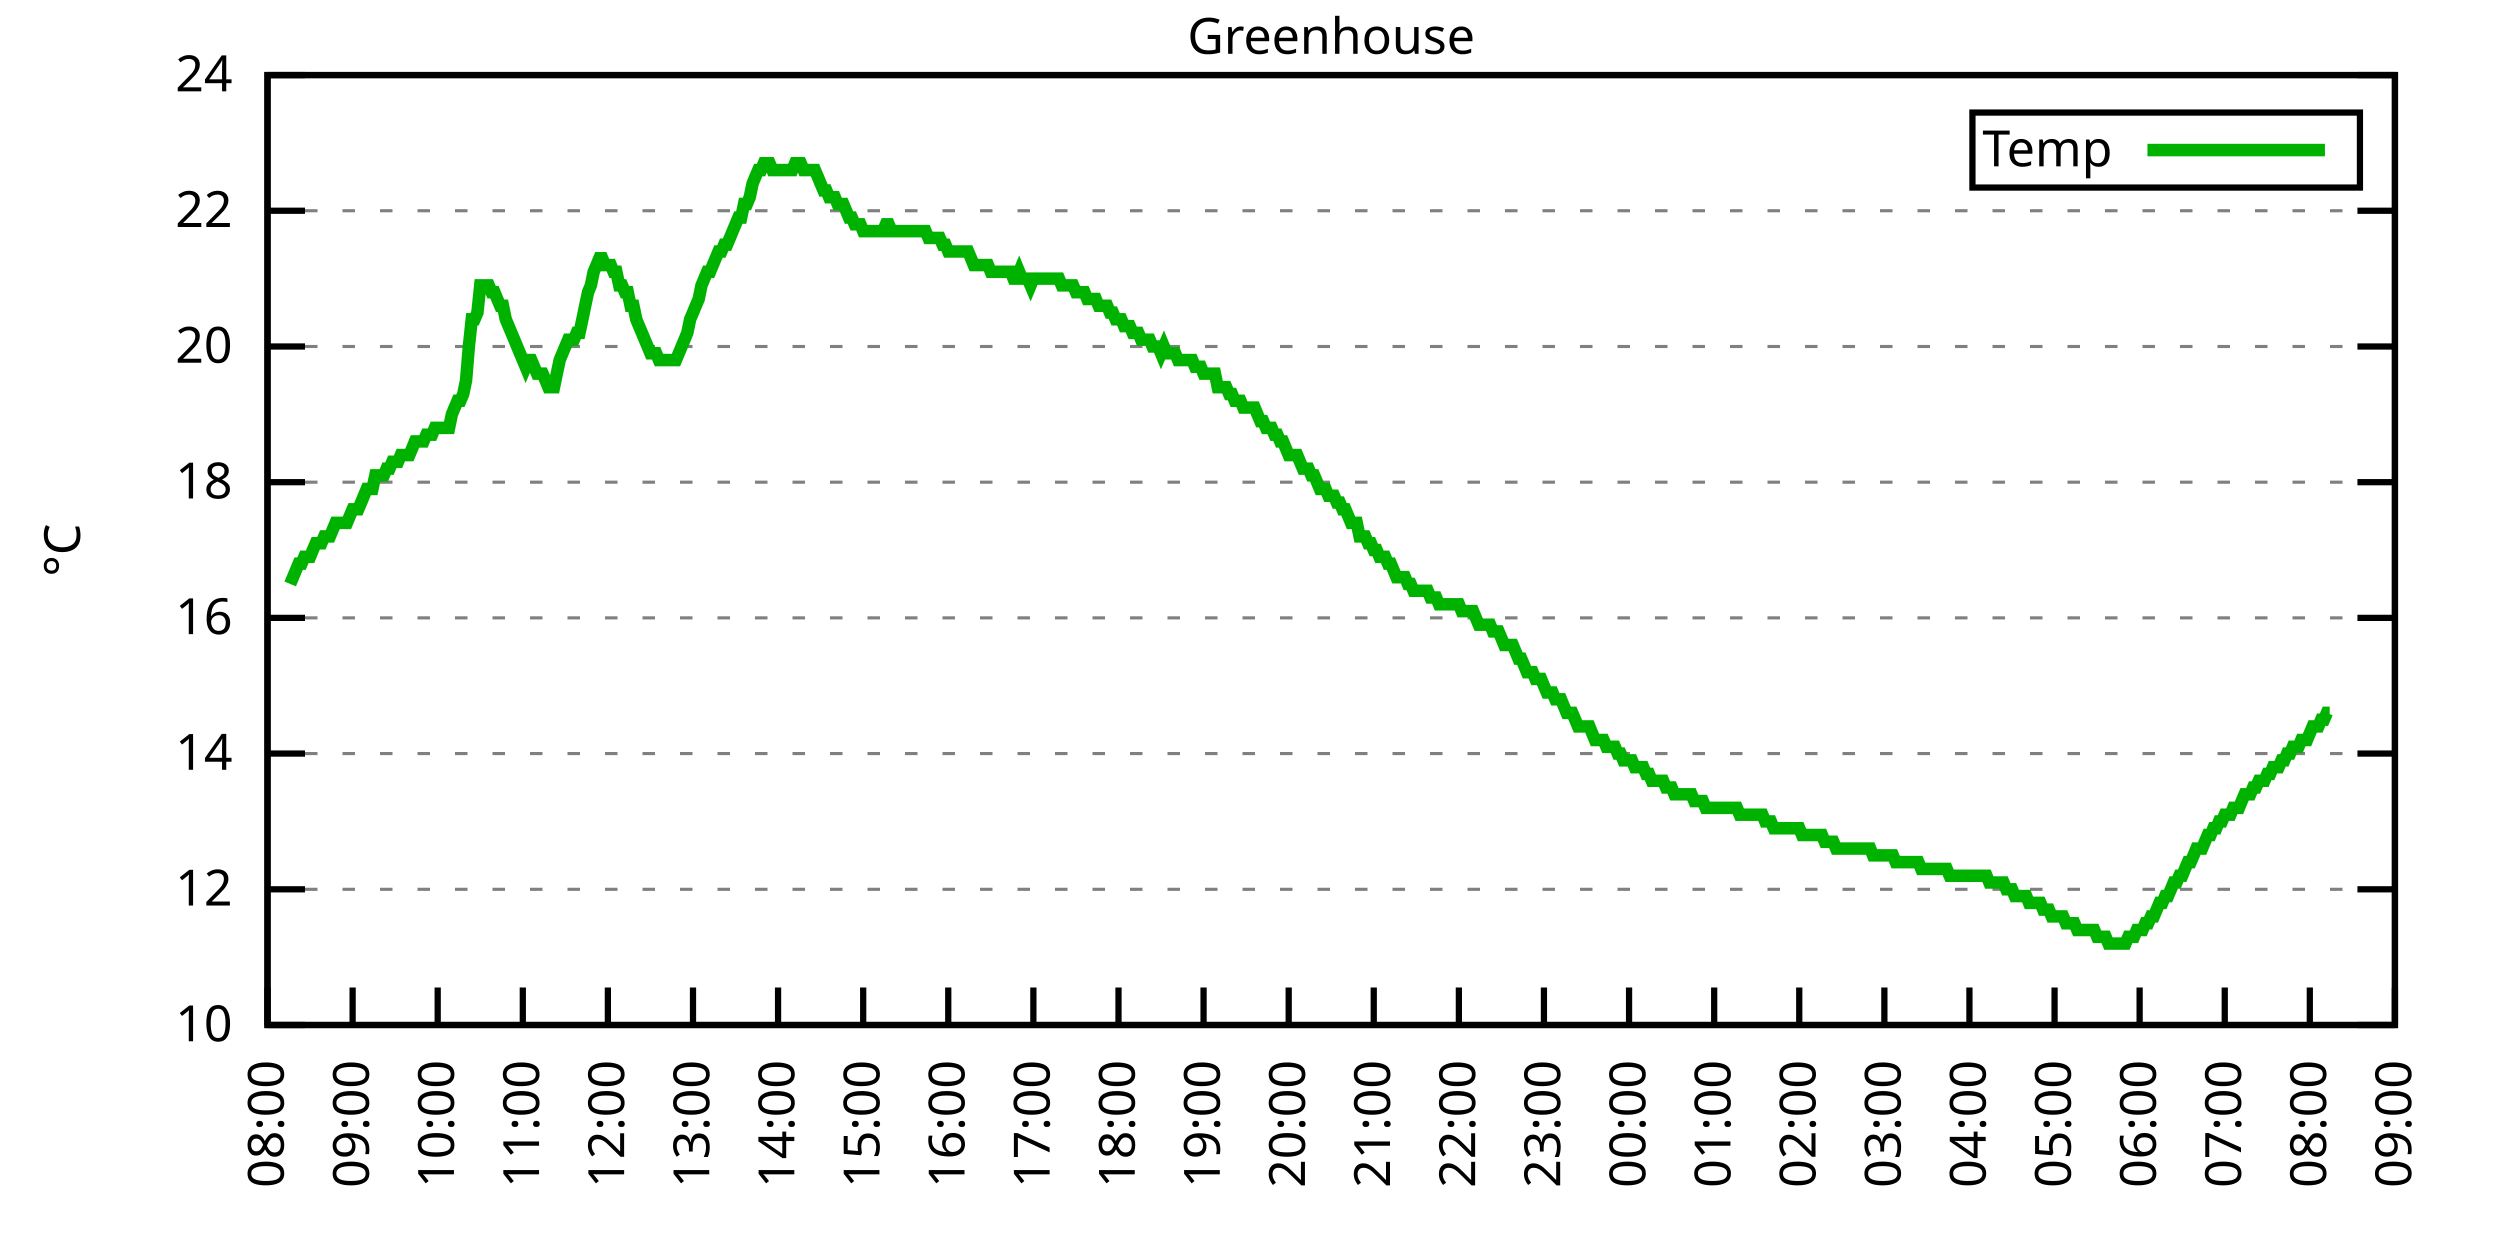
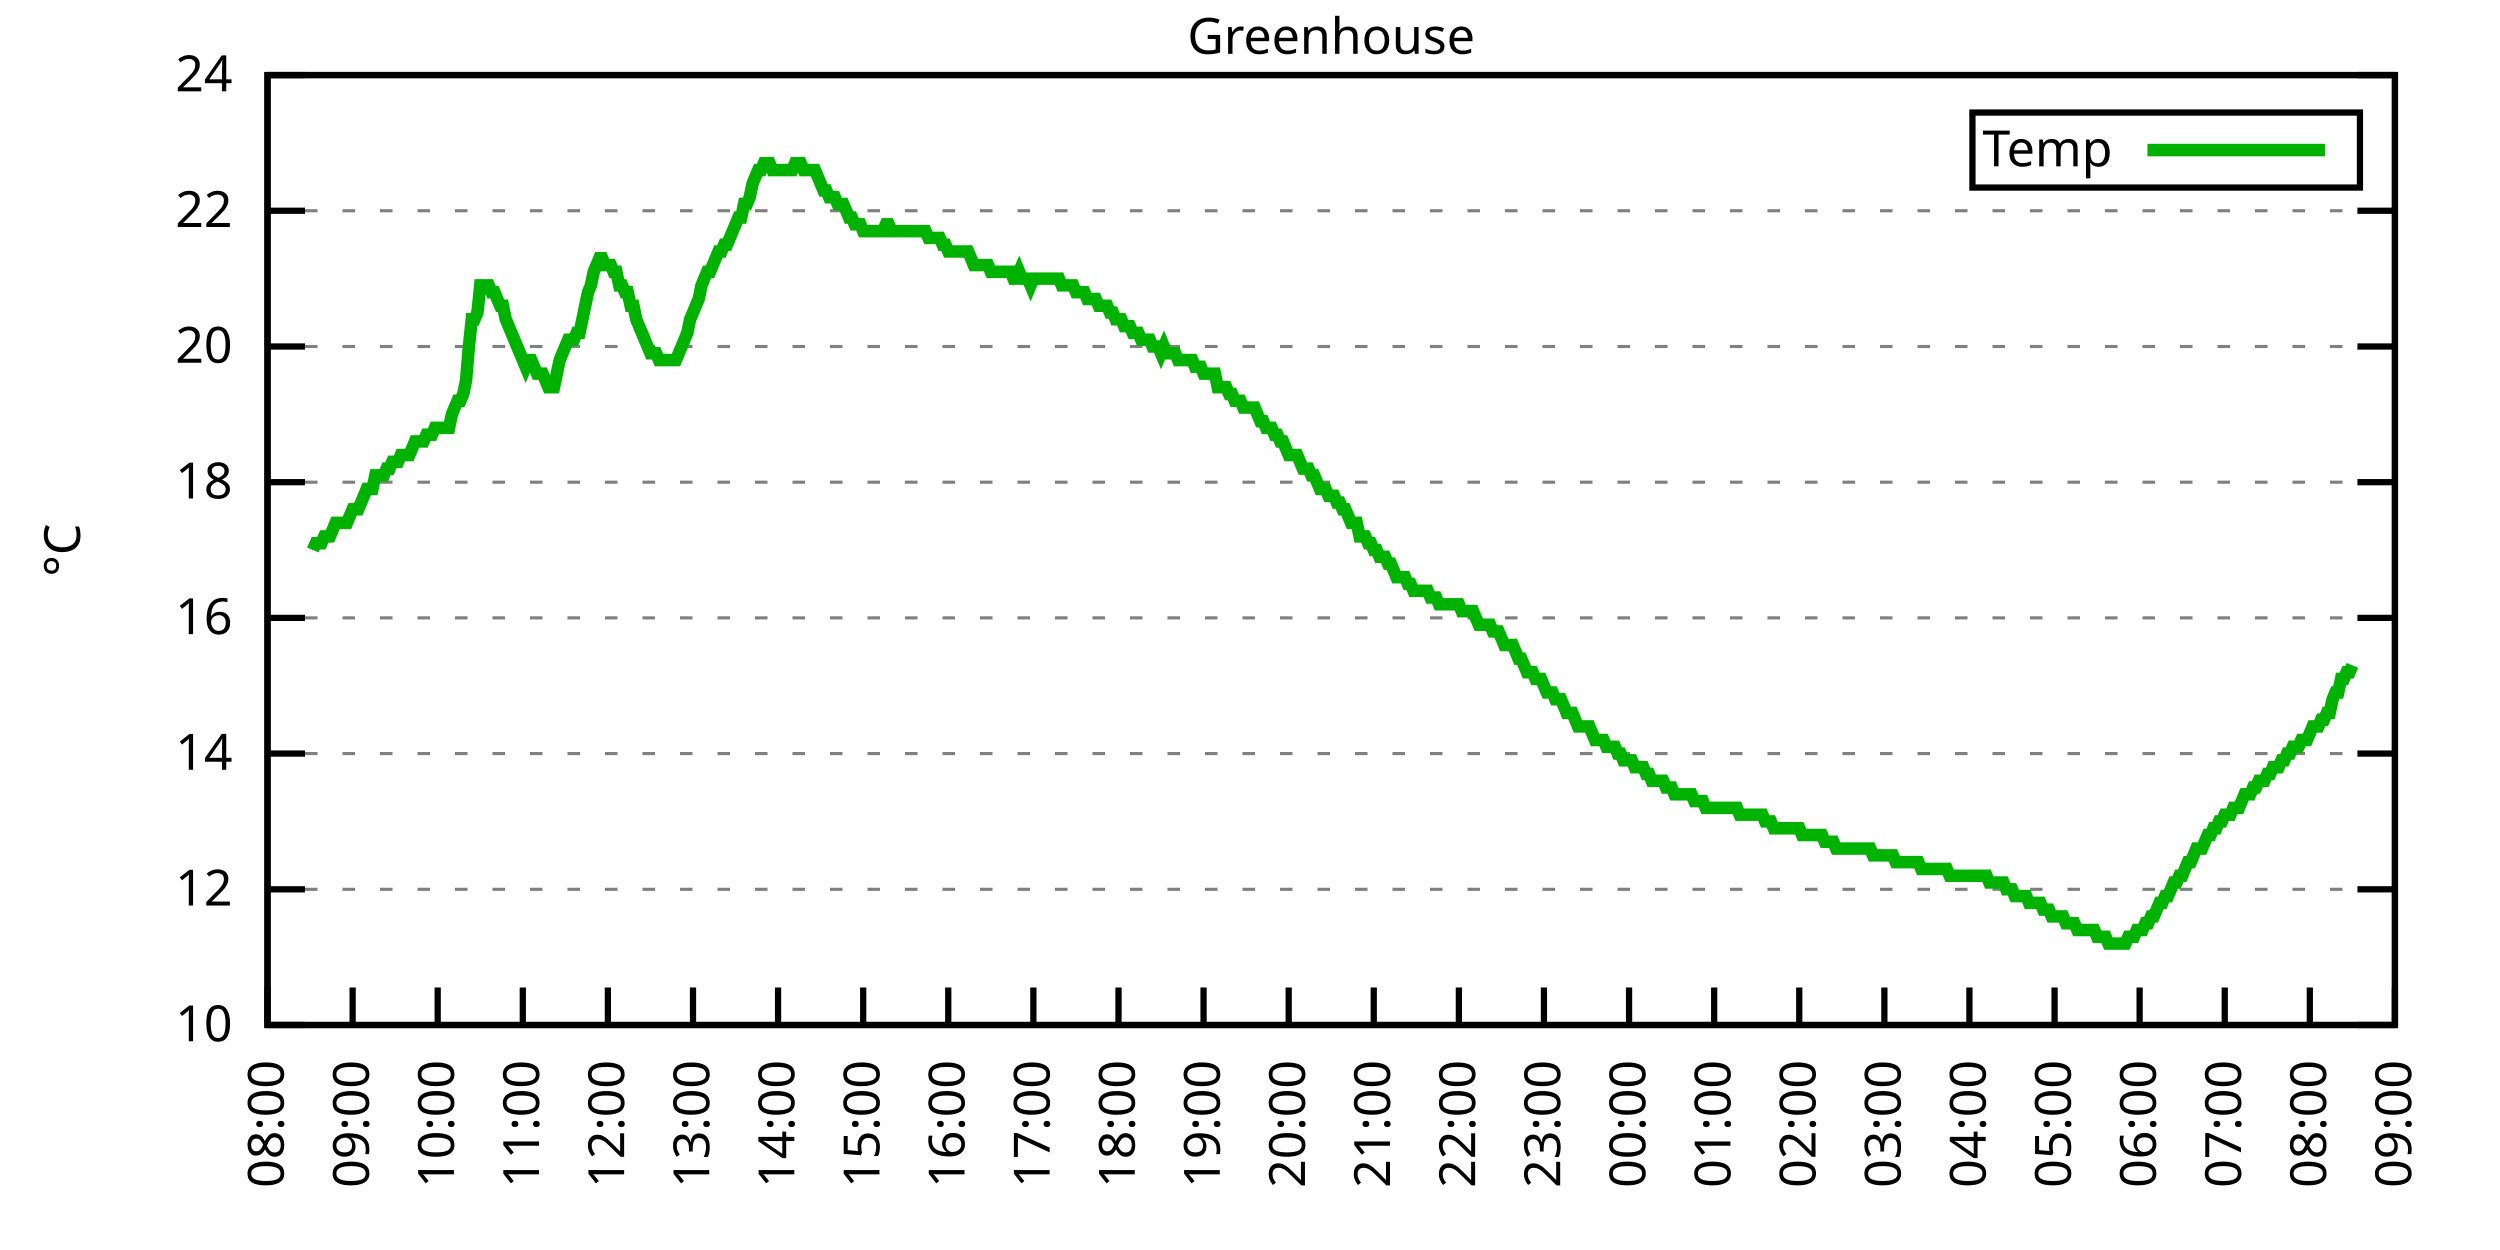
<svg xmlns="http://www.w3.org/2000/svg" xmlns:xlink="http://www.w3.org/1999/xlink" width="400" height="200" viewBox="0 0 400 200">
  <g id="gnuplot_canvas">
    <rect x="0" y="0" width="400" height="200" fill="none" />
    <defs>
      <circle id="gpDot" r="0.5" stroke-width="0.5" stroke="currentColor" />
      <path id="gpPt0" stroke-width="0.333" stroke="currentColor" d="M-1,0 h2 M0,-1 v2" />
      <path id="gpPt1" stroke-width="0.333" stroke="currentColor" d="M-1,-1 L1,1 M1,-1 L-1,1" />
      <path id="gpPt2" stroke-width="0.333" stroke="currentColor" d="M-1,0 L1,0 M0,-1 L0,1 M-1,-1 L1,1 M-1,1 L1,-1" />
      <rect id="gpPt3" stroke-width="0.333" stroke="currentColor" x="-1" y="-1" width="2" height="2" />
      <rect id="gpPt4" stroke-width="0.333" stroke="currentColor" fill="currentColor" x="-1" y="-1" width="2" height="2" />
      <circle id="gpPt5" stroke-width="0.333" stroke="currentColor" cx="0" cy="0" r="1" />
      <use xlink:href="#gpPt5" id="gpPt6" fill="currentColor" stroke="none" />
      <path id="gpPt7" stroke-width="0.333" stroke="currentColor" d="M0,-1.33 L-1.33,0.67 L1.33,0.67 z" />
      <use xlink:href="#gpPt7" id="gpPt8" fill="currentColor" stroke="none" />
      <use xlink:href="#gpPt7" id="gpPt9" stroke="currentColor" transform="rotate(180)" />
      <use xlink:href="#gpPt9" id="gpPt10" fill="currentColor" stroke="none" />
      <use xlink:href="#gpPt3" id="gpPt11" stroke="currentColor" transform="rotate(45)" />
      <use xlink:href="#gpPt11" id="gpPt12" fill="currentColor" stroke="none" />
      <path id="gpPt13" stroke-width="0.333" stroke="currentColor" d="M0,1.330 L1.265,0.411 L0.782,-1.067 L-0.782,-1.076 L-1.265,0.411 z" />
      <use xlink:href="#gpPt13" id="gpPt14" fill="currentColor" stroke="none" />
      <filter id="textbox" filterUnits="objectBoundingBox" x="0" y="0" height="1" width="1">
        <feFlood flood-color="white" flood-opacity="1" result="bgnd" />
        <feComposite in="SourceGraphic" in2="bgnd" operator="atop" />
      </filter>
      <filter id="greybox" filterUnits="objectBoundingBox" x="0" y="0" height="1" width="1">
        <feFlood flood-color="lightgrey" flood-opacity="1" result="grey" />
        <feComposite in="SourceGraphic" in2="grey" operator="atop" />
      </filter>
    </defs>
    <g fill="none" color="white" stroke="currentColor" stroke-width="1.00" stroke-linecap="butt" stroke-linejoin="miter">
</g>
    <g fill="none" color="black" stroke="currentColor" stroke-width="1.00" stroke-linecap="butt" stroke-linejoin="miter">
      <g stroke="none" shape-rendering="crispEdges">
        <polygon fill="rgb(255, 255, 255)" points="42.80,164.00 383.18,164.00 383.18,12.02 42.80,12.02 " />
      </g>
    </g>
    <g fill="none" color="black" stroke="currentColor" stroke-width="1.00" stroke-linecap="butt" stroke-linejoin="miter">
</g>
    <g fill="none" color="black" stroke="black" stroke-width="0.50" stroke-linecap="butt" stroke-linejoin="miter">
</g>
    <g fill="none" color="gray" stroke="currentColor" stroke-width="0.50" stroke-linecap="butt" stroke-linejoin="miter">
      <path stroke="gray" stroke-dasharray="2,4" class="gridline" d="M42.80,164.00 L383.19,164.00  " />
    </g>
    <g fill="none" color="gray" stroke="gray" stroke-width="1.00" stroke-linecap="butt" stroke-linejoin="miter">
</g>
    <g fill="none" color="black" stroke="currentColor" stroke-width="1.00" stroke-linecap="butt" stroke-linejoin="miter">
      <path stroke="black" d="M42.80,164.00 L48.80,164.00 M383.19,164.00 L377.19,164.00  " />
      <g transform="translate(37.20,166.60)" stroke="none" fill="black" font-family="Sans" font-size="8.00" text-anchor="end">
        <text>
          <tspan font-family="Sans"> 10</tspan>
        </text>
      </g>
    </g>
    <g fill="none" color="black" stroke="currentColor" stroke-width="1.00" stroke-linecap="butt" stroke-linejoin="miter">
</g>
    <g fill="none" color="black" stroke="black" stroke-width="0.50" stroke-linecap="butt" stroke-linejoin="miter">
</g>
    <g fill="none" color="gray" stroke="currentColor" stroke-width="0.50" stroke-linecap="butt" stroke-linejoin="miter">
      <path stroke="gray" stroke-dasharray="2,4" class="gridline" d="M42.80,142.29 L383.19,142.29  " />
    </g>
    <g fill="none" color="gray" stroke="gray" stroke-width="1.00" stroke-linecap="butt" stroke-linejoin="miter">
</g>
    <g fill="none" color="black" stroke="currentColor" stroke-width="1.00" stroke-linecap="butt" stroke-linejoin="miter">
      <path stroke="black" d="M42.80,142.29 L48.80,142.29 M383.19,142.29 L377.19,142.29  " />
      <g transform="translate(37.20,144.89)" stroke="none" fill="black" font-family="Sans" font-size="8.00" text-anchor="end">
        <text>
          <tspan font-family="Sans"> 12</tspan>
        </text>
      </g>
    </g>
    <g fill="none" color="black" stroke="currentColor" stroke-width="1.00" stroke-linecap="butt" stroke-linejoin="miter">
</g>
    <g fill="none" color="black" stroke="black" stroke-width="0.50" stroke-linecap="butt" stroke-linejoin="miter">
</g>
    <g fill="none" color="gray" stroke="currentColor" stroke-width="0.50" stroke-linecap="butt" stroke-linejoin="miter">
      <path stroke="gray" stroke-dasharray="2,4" class="gridline" d="M42.80,120.57 L383.19,120.57  " />
    </g>
    <g fill="none" color="gray" stroke="gray" stroke-width="1.00" stroke-linecap="butt" stroke-linejoin="miter">
</g>
    <g fill="none" color="black" stroke="currentColor" stroke-width="1.00" stroke-linecap="butt" stroke-linejoin="miter">
      <path stroke="black" d="M42.80,120.57 L48.80,120.57 M383.19,120.57 L377.19,120.57  " />
      <g transform="translate(37.20,123.17)" stroke="none" fill="black" font-family="Sans" font-size="8.00" text-anchor="end">
        <text>
          <tspan font-family="Sans"> 14</tspan>
        </text>
      </g>
    </g>
    <g fill="none" color="black" stroke="currentColor" stroke-width="1.00" stroke-linecap="butt" stroke-linejoin="miter">
</g>
    <g fill="none" color="black" stroke="black" stroke-width="0.50" stroke-linecap="butt" stroke-linejoin="miter">
</g>
    <g fill="none" color="gray" stroke="currentColor" stroke-width="0.50" stroke-linecap="butt" stroke-linejoin="miter">
      <path stroke="gray" stroke-dasharray="2,4" class="gridline" d="M42.80,98.86 L383.19,98.86  " />
    </g>
    <g fill="none" color="gray" stroke="gray" stroke-width="1.00" stroke-linecap="butt" stroke-linejoin="miter">
</g>
    <g fill="none" color="black" stroke="currentColor" stroke-width="1.00" stroke-linecap="butt" stroke-linejoin="miter">
      <path stroke="black" d="M42.80,98.86 L48.80,98.86 M383.19,98.86 L377.19,98.86  " />
      <g transform="translate(37.20,101.46)" stroke="none" fill="black" font-family="Sans" font-size="8.00" text-anchor="end">
        <text>
          <tspan font-family="Sans"> 16</tspan>
        </text>
      </g>
    </g>
    <g fill="none" color="black" stroke="currentColor" stroke-width="1.00" stroke-linecap="butt" stroke-linejoin="miter">
</g>
    <g fill="none" color="black" stroke="black" stroke-width="0.50" stroke-linecap="butt" stroke-linejoin="miter">
</g>
    <g fill="none" color="gray" stroke="currentColor" stroke-width="0.50" stroke-linecap="butt" stroke-linejoin="miter">
      <path stroke="gray" stroke-dasharray="2,4" class="gridline" d="M42.80,77.15 L383.19,77.15  " />
    </g>
    <g fill="none" color="gray" stroke="gray" stroke-width="1.00" stroke-linecap="butt" stroke-linejoin="miter">
</g>
    <g fill="none" color="black" stroke="currentColor" stroke-width="1.00" stroke-linecap="butt" stroke-linejoin="miter">
      <path stroke="black" d="M42.80,77.15 L48.80,77.15 M383.19,77.15 L377.19,77.15  " />
      <g transform="translate(37.20,79.75)" stroke="none" fill="black" font-family="Sans" font-size="8.00" text-anchor="end">
        <text>
          <tspan font-family="Sans"> 18</tspan>
        </text>
      </g>
    </g>
    <g fill="none" color="black" stroke="currentColor" stroke-width="1.00" stroke-linecap="butt" stroke-linejoin="miter">
</g>
    <g fill="none" color="black" stroke="black" stroke-width="0.50" stroke-linecap="butt" stroke-linejoin="miter">
</g>
    <g fill="none" color="gray" stroke="currentColor" stroke-width="0.50" stroke-linecap="butt" stroke-linejoin="miter">
      <path stroke="gray" stroke-dasharray="2,4" class="gridline" d="M42.80,55.44 L383.19,55.44  " />
    </g>
    <g fill="none" color="gray" stroke="gray" stroke-width="1.00" stroke-linecap="butt" stroke-linejoin="miter">
</g>
    <g fill="none" color="black" stroke="currentColor" stroke-width="1.00" stroke-linecap="butt" stroke-linejoin="miter">
      <path stroke="black" d="M42.80,55.44 L48.80,55.44 M383.19,55.44 L377.19,55.44  " />
      <g transform="translate(37.20,58.04)" stroke="none" fill="black" font-family="Sans" font-size="8.00" text-anchor="end">
        <text>
          <tspan font-family="Sans"> 20</tspan>
        </text>
      </g>
    </g>
    <g fill="none" color="black" stroke="currentColor" stroke-width="1.00" stroke-linecap="butt" stroke-linejoin="miter">
</g>
    <g fill="none" color="black" stroke="black" stroke-width="0.50" stroke-linecap="butt" stroke-linejoin="miter">
</g>
    <g fill="none" color="gray" stroke="currentColor" stroke-width="0.50" stroke-linecap="butt" stroke-linejoin="miter">
      <path stroke="gray" stroke-dasharray="2,4" class="gridline" d="M42.80,33.72 L383.19,33.72  " />
    </g>
    <g fill="none" color="gray" stroke="gray" stroke-width="1.00" stroke-linecap="butt" stroke-linejoin="miter">
</g>
    <g fill="none" color="black" stroke="currentColor" stroke-width="1.00" stroke-linecap="butt" stroke-linejoin="miter">
      <path stroke="black" d="M42.80,33.72 L48.80,33.72 M383.19,33.72 L377.19,33.72  " />
      <g transform="translate(37.20,36.32)" stroke="none" fill="black" font-family="Sans" font-size="8.00" text-anchor="end">
        <text>
          <tspan font-family="Sans"> 22</tspan>
        </text>
      </g>
    </g>
    <g fill="none" color="black" stroke="currentColor" stroke-width="1.00" stroke-linecap="butt" stroke-linejoin="miter">
</g>
    <g fill="none" color="black" stroke="black" stroke-width="0.50" stroke-linecap="butt" stroke-linejoin="miter">
</g>
    <g fill="none" color="gray" stroke="currentColor" stroke-width="0.50" stroke-linecap="butt" stroke-linejoin="miter">
      <path stroke="gray" stroke-dasharray="2,4" class="gridline" d="M42.80,12.01 L383.19,12.01  " />
    </g>
    <g fill="none" color="gray" stroke="gray" stroke-width="1.00" stroke-linecap="butt" stroke-linejoin="miter">
</g>
    <g fill="none" color="black" stroke="currentColor" stroke-width="1.00" stroke-linecap="butt" stroke-linejoin="miter">
      <path stroke="black" d="M42.80,12.01 L48.80,12.01 M383.19,12.01 L377.19,12.01  " />
      <g transform="translate(37.20,14.61)" stroke="none" fill="black" font-family="Sans" font-size="8.00" text-anchor="end">
        <text>
          <tspan font-family="Sans"> 24</tspan>
        </text>
      </g>
    </g>
    <g fill="none" color="black" stroke="currentColor" stroke-width="1.00" stroke-linecap="butt" stroke-linejoin="miter">
      <path stroke="black" d="M42.80,164.00 L42.80,158.00  " />
      <g transform="translate(45.40,169.60) rotate(270.00)" stroke="none" fill="black" font-family="Sans" font-size="8.00" text-anchor="end">
        <text>
          <tspan font-family="Sans">08:00</tspan>
        </text>
      </g>
    </g>
    <g fill="none" color="black" stroke="currentColor" stroke-width="1.00" stroke-linecap="butt" stroke-linejoin="miter">
      <path stroke="black" d="M56.42,164.00 L56.42,158.00  " />
      <g transform="translate(59.02,169.60) rotate(270.00)" stroke="none" fill="black" font-family="Sans" font-size="8.00" text-anchor="end">
        <text>
          <tspan font-family="Sans">09:00</tspan>
        </text>
      </g>
    </g>
    <g fill="none" color="black" stroke="currentColor" stroke-width="1.00" stroke-linecap="butt" stroke-linejoin="miter">
      <path stroke="black" d="M70.03,164.00 L70.03,158.00  " />
      <g transform="translate(72.63,169.60) rotate(270.00)" stroke="none" fill="black" font-family="Sans" font-size="8.00" text-anchor="end">
        <text>
          <tspan font-family="Sans">10:00</tspan>
        </text>
      </g>
    </g>
    <g fill="none" color="black" stroke="currentColor" stroke-width="1.00" stroke-linecap="butt" stroke-linejoin="miter">
      <path stroke="black" d="M83.65,164.00 L83.65,158.00  " />
      <g transform="translate(86.25,169.60) rotate(270.00)" stroke="none" fill="black" font-family="Sans" font-size="8.00" text-anchor="end">
        <text>
          <tspan font-family="Sans">11:00</tspan>
        </text>
      </g>
    </g>
    <g fill="none" color="black" stroke="currentColor" stroke-width="1.00" stroke-linecap="butt" stroke-linejoin="miter">
      <path stroke="black" d="M97.26,164.00 L97.26,158.00  " />
      <g transform="translate(99.86,169.60) rotate(270.00)" stroke="none" fill="black" font-family="Sans" font-size="8.00" text-anchor="end">
        <text>
          <tspan font-family="Sans">12:00</tspan>
        </text>
      </g>
    </g>
    <g fill="none" color="black" stroke="currentColor" stroke-width="1.00" stroke-linecap="butt" stroke-linejoin="miter">
      <path stroke="black" d="M110.88,164.00 L110.88,158.00  " />
      <g transform="translate(113.48,169.60) rotate(270.00)" stroke="none" fill="black" font-family="Sans" font-size="8.00" text-anchor="end">
        <text>
          <tspan font-family="Sans">13:00</tspan>
        </text>
      </g>
    </g>
    <g fill="none" color="black" stroke="currentColor" stroke-width="1.00" stroke-linecap="butt" stroke-linejoin="miter">
      <path stroke="black" d="M124.49,164.00 L124.49,158.00  " />
      <g transform="translate(127.09,169.60) rotate(270.00)" stroke="none" fill="black" font-family="Sans" font-size="8.00" text-anchor="end">
        <text>
          <tspan font-family="Sans">14:00</tspan>
        </text>
      </g>
    </g>
    <g fill="none" color="black" stroke="currentColor" stroke-width="1.00" stroke-linecap="butt" stroke-linejoin="miter">
      <path stroke="black" d="M138.11,164.00 L138.11,158.00  " />
      <g transform="translate(140.71,169.60) rotate(270.00)" stroke="none" fill="black" font-family="Sans" font-size="8.00" text-anchor="end">
        <text>
          <tspan font-family="Sans">15:00</tspan>
        </text>
      </g>
    </g>
    <g fill="none" color="black" stroke="currentColor" stroke-width="1.00" stroke-linecap="butt" stroke-linejoin="miter">
      <path stroke="black" d="M151.72,164.00 L151.72,158.00  " />
      <g transform="translate(154.32,169.60) rotate(270.00)" stroke="none" fill="black" font-family="Sans" font-size="8.00" text-anchor="end">
        <text>
          <tspan font-family="Sans">16:00</tspan>
        </text>
      </g>
    </g>
    <g fill="none" color="black" stroke="currentColor" stroke-width="1.00" stroke-linecap="butt" stroke-linejoin="miter">
      <path stroke="black" d="M165.34,164.00 L165.34,158.00  " />
      <g transform="translate(167.94,169.60) rotate(270.00)" stroke="none" fill="black" font-family="Sans" font-size="8.00" text-anchor="end">
        <text>
          <tspan font-family="Sans">17:00</tspan>
        </text>
      </g>
    </g>
    <g fill="none" color="black" stroke="currentColor" stroke-width="1.00" stroke-linecap="butt" stroke-linejoin="miter">
      <path stroke="black" d="M178.96,164.00 L178.96,158.00  " />
      <g transform="translate(181.56,169.60) rotate(270.00)" stroke="none" fill="black" font-family="Sans" font-size="8.00" text-anchor="end">
        <text>
          <tspan font-family="Sans">18:00</tspan>
        </text>
      </g>
    </g>
    <g fill="none" color="black" stroke="currentColor" stroke-width="1.00" stroke-linecap="butt" stroke-linejoin="miter">
      <path stroke="black" d="M192.57,164.00 L192.57,158.00  " />
      <g transform="translate(195.17,169.60) rotate(270.00)" stroke="none" fill="black" font-family="Sans" font-size="8.00" text-anchor="end">
        <text>
          <tspan font-family="Sans">19:00</tspan>
        </text>
      </g>
    </g>
    <g fill="none" color="black" stroke="currentColor" stroke-width="1.00" stroke-linecap="butt" stroke-linejoin="miter">
      <path stroke="black" d="M206.19,164.00 L206.19,158.00  " />
      <g transform="translate(208.79,169.60) rotate(270.00)" stroke="none" fill="black" font-family="Sans" font-size="8.00" text-anchor="end">
        <text>
          <tspan font-family="Sans">20:00</tspan>
        </text>
      </g>
    </g>
    <g fill="none" color="black" stroke="currentColor" stroke-width="1.00" stroke-linecap="butt" stroke-linejoin="miter">
      <path stroke="black" d="M219.80,164.00 L219.80,158.00  " />
      <g transform="translate(222.40,169.60) rotate(270.00)" stroke="none" fill="black" font-family="Sans" font-size="8.00" text-anchor="end">
        <text>
          <tspan font-family="Sans">21:00</tspan>
        </text>
      </g>
    </g>
    <g fill="none" color="black" stroke="currentColor" stroke-width="1.00" stroke-linecap="butt" stroke-linejoin="miter">
      <path stroke="black" d="M233.42,164.00 L233.42,158.00  " />
      <g transform="translate(236.02,169.60) rotate(270.00)" stroke="none" fill="black" font-family="Sans" font-size="8.00" text-anchor="end">
        <text>
          <tspan font-family="Sans">22:00</tspan>
        </text>
      </g>
    </g>
    <g fill="none" color="black" stroke="currentColor" stroke-width="1.00" stroke-linecap="butt" stroke-linejoin="miter">
      <path stroke="black" d="M247.03,164.00 L247.03,158.00  " />
      <g transform="translate(249.63,169.60) rotate(270.00)" stroke="none" fill="black" font-family="Sans" font-size="8.00" text-anchor="end">
        <text>
          <tspan font-family="Sans">23:00</tspan>
        </text>
      </g>
    </g>
    <g fill="none" color="black" stroke="currentColor" stroke-width="1.00" stroke-linecap="butt" stroke-linejoin="miter">
      <path stroke="black" d="M260.65,164.00 L260.65,158.00  " />
      <g transform="translate(263.25,169.60) rotate(270.00)" stroke="none" fill="black" font-family="Sans" font-size="8.00" text-anchor="end">
        <text>
          <tspan font-family="Sans">00:00</tspan>
        </text>
      </g>
    </g>
    <g fill="none" color="black" stroke="currentColor" stroke-width="1.00" stroke-linecap="butt" stroke-linejoin="miter">
      <path stroke="black" d="M274.27,164.00 L274.27,158.00  " />
      <g transform="translate(276.87,169.60) rotate(270.00)" stroke="none" fill="black" font-family="Sans" font-size="8.00" text-anchor="end">
        <text>
          <tspan font-family="Sans">01:00</tspan>
        </text>
      </g>
    </g>
    <g fill="none" color="black" stroke="currentColor" stroke-width="1.00" stroke-linecap="butt" stroke-linejoin="miter">
      <path stroke="black" d="M287.88,164.00 L287.88,158.00  " />
      <g transform="translate(290.48,169.60) rotate(270.00)" stroke="none" fill="black" font-family="Sans" font-size="8.00" text-anchor="end">
        <text>
          <tspan font-family="Sans">02:00</tspan>
        </text>
      </g>
    </g>
    <g fill="none" color="black" stroke="currentColor" stroke-width="1.00" stroke-linecap="butt" stroke-linejoin="miter">
      <path stroke="black" d="M301.50,164.00 L301.50,158.00  " />
      <g transform="translate(304.10,169.60) rotate(270.00)" stroke="none" fill="black" font-family="Sans" font-size="8.00" text-anchor="end">
        <text>
          <tspan font-family="Sans">03:00</tspan>
        </text>
      </g>
    </g>
    <g fill="none" color="black" stroke="currentColor" stroke-width="1.00" stroke-linecap="butt" stroke-linejoin="miter">
      <path stroke="black" d="M315.11,164.00 L315.11,158.00  " />
      <g transform="translate(317.71,169.60) rotate(270.00)" stroke="none" fill="black" font-family="Sans" font-size="8.00" text-anchor="end">
        <text>
          <tspan font-family="Sans">04:00</tspan>
        </text>
      </g>
    </g>
    <g fill="none" color="black" stroke="currentColor" stroke-width="1.00" stroke-linecap="butt" stroke-linejoin="miter">
      <path stroke="black" d="M328.73,164.00 L328.73,158.00  " />
      <g transform="translate(331.33,169.60) rotate(270.00)" stroke="none" fill="black" font-family="Sans" font-size="8.00" text-anchor="end">
        <text>
          <tspan font-family="Sans">05:00</tspan>
        </text>
      </g>
    </g>
    <g fill="none" color="black" stroke="currentColor" stroke-width="1.00" stroke-linecap="butt" stroke-linejoin="miter">
      <path stroke="black" d="M342.34,164.00 L342.34,158.00  " />
      <g transform="translate(344.94,169.60) rotate(270.00)" stroke="none" fill="black" font-family="Sans" font-size="8.00" text-anchor="end">
        <text>
          <tspan font-family="Sans">06:00</tspan>
        </text>
      </g>
    </g>
    <g fill="none" color="black" stroke="currentColor" stroke-width="1.00" stroke-linecap="butt" stroke-linejoin="miter">
      <path stroke="black" d="M355.96,164.00 L355.96,158.00  " />
      <g transform="translate(358.56,169.60) rotate(270.00)" stroke="none" fill="black" font-family="Sans" font-size="8.00" text-anchor="end">
        <text>
          <tspan font-family="Sans">07:00</tspan>
        </text>
      </g>
    </g>
    <g fill="none" color="black" stroke="currentColor" stroke-width="1.00" stroke-linecap="butt" stroke-linejoin="miter">
      <path stroke="black" d="M369.57,164.00 L369.57,158.00  " />
      <g transform="translate(372.17,169.60) rotate(270.00)" stroke="none" fill="black" font-family="Sans" font-size="8.00" text-anchor="end">
        <text>
          <tspan font-family="Sans">08:00</tspan>
        </text>
      </g>
    </g>
    <g fill="none" color="black" stroke="currentColor" stroke-width="1.00" stroke-linecap="butt" stroke-linejoin="miter">
      <path stroke="black" d="M383.19,164.00 L383.19,158.00  " />
      <g transform="translate(385.79,169.60) rotate(270.00)" stroke="none" fill="black" font-family="Sans" font-size="8.00" text-anchor="end">
        <text>
          <tspan font-family="Sans">09:00</tspan>
        </text>
      </g>
    </g>
    <g fill="none" color="black" stroke="currentColor" stroke-width="1.00" stroke-linecap="butt" stroke-linejoin="miter">
</g>
    <g fill="none" color="black" stroke="currentColor" stroke-width="1.00" stroke-linecap="butt" stroke-linejoin="miter">
      <path stroke="black" d="M42.80,12.01 L42.80,164.00 L383.19,164.00 L383.19,12.01 L42.80,12.01 Z  " />
    </g>
    <g fill="none" color="black" stroke="currentColor" stroke-width="1.00" stroke-linecap="butt" stroke-linejoin="miter">
</g>
    <g fill="none" color="black" stroke="currentColor" stroke-width="1.00" stroke-linecap="butt" stroke-linejoin="miter">
      <path stroke="black" d="M315.59,30.01 L315.59,18.01 L377.59,18.01 L377.59,30.01 L315.59,30.01 Z  " />
    </g>
    <g id="Greenhouse_plot_1">
      <g fill="none" color="white" stroke="black" stroke-width="2.00" stroke-linecap="butt" stroke-linejoin="miter">
</g>
      <g fill="none" color="black" stroke="currentColor" stroke-width="2.00" stroke-linecap="butt" stroke-linejoin="miter">
        <g transform="translate(337.99,26.61)" stroke="none" fill="black" font-family="Sans" font-size="8.00" text-anchor="end">
          <text>
            <tspan font-family="Sans">Temp</tspan>
          </text>
        </g>
      </g>
      <g fill="none" color="black" stroke="currentColor" stroke-width="2.00" stroke-linecap="butt" stroke-linejoin="miter">
-         <path stroke="rgb(  0, 178,   0)" d="M343.59,24.01 L371.99,24.01 M46.43,93.43 L46.88,92.35 L47.34,91.26 L47.79,90.18 L48.25,90.18 L48.70,89.09   L49.15,89.09 L49.61,89.09 L50.06,88.00 L50.52,86.92 L50.97,86.92 L51.42,86.92 L51.88,85.83 L52.33,85.83   L52.78,85.83 L53.24,84.75 L53.69,83.66 L54.15,83.66 L54.60,83.66 L55.05,83.66 L55.51,83.66 L55.96,82.58   L56.42,81.49 L56.87,81.49 L57.32,81.49 L57.78,80.41 L58.23,79.32 L58.68,78.23 L59.14,78.23 L59.59,78.23   L60.05,76.06 L60.50,76.06 L60.95,76.06 L61.41,76.06 L61.86,74.98 L62.32,74.98 L62.77,73.89 L63.22,73.89   L63.68,73.89 L64.13,72.81 L64.58,72.81 L65.04,72.81 L65.49,72.81 L65.95,71.72 L66.40,70.63 L66.85,70.63   L67.31,70.63 L67.76,70.63 L68.22,69.55 L68.67,69.55 L69.12,69.55 L69.58,68.46 L70.03,68.46 L70.49,68.46   L70.94,68.46 L71.39,68.46 L71.85,68.46 L72.30,66.29 L72.75,65.21 L73.21,64.12 L73.66,64.12 L74.12,63.04   L74.57,60.86 L75.02,55.44 L75.48,51.09 L75.93,51.09 L76.39,50.01 L76.84,45.66 L77.29,45.66 L77.75,45.66   L78.20,45.66 L78.65,46.75 L79.11,46.75 L79.56,47.84 L80.02,48.92 L80.47,48.92 L80.92,51.09 L81.38,52.18   L81.83,53.26 L82.29,54.35 L82.74,55.44 L83.19,56.52 L83.65,57.61 L84.10,58.69 L84.55,57.61 L85.01,57.61   L85.46,58.69 L85.92,59.78 L86.37,59.78 L86.82,59.78 L87.28,60.86 L87.73,61.95 L88.19,61.95 L88.64,61.95   L89.09,59.78 L89.55,57.61 L90.00,56.52 L90.45,55.44 L90.91,54.35 L91.36,54.35 L91.82,54.35 L92.27,53.26   L92.72,53.26 L93.18,51.09 L93.63,48.92 L94.09,46.75 L94.54,45.66 L94.99,43.49 L95.45,42.41 L95.90,41.32   L96.35,41.32 L96.81,42.41 L97.26,42.41 L97.72,42.41 L98.17,43.49 L98.62,43.49 L99.08,45.66 L99.53,45.66   L99.99,46.75 L100.44,46.75 L100.89,48.92 L101.35,48.92 L101.80,51.09 L102.25,52.18 L102.71,53.26 L103.16,54.35   L103.62,55.44 L104.07,56.52 L104.52,56.52 L104.98,56.52 L105.43,57.61 L105.89,57.61 L106.34,57.61 L106.79,57.61   L107.25,57.61 L107.70,57.61 L108.15,57.61 L108.61,56.52 L109.06,55.44 L109.52,54.35 L109.97,53.26 L110.42,51.09   L110.88,50.01 L111.33,48.92 L111.79,47.84 L112.24,45.66 L112.69,44.58 L113.15,43.49 L113.60,43.49 L114.05,42.41   L114.51,41.32 L114.96,40.24 L115.42,40.24 L115.87,39.15 L116.32,39.15 L116.78,38.07 L117.23,36.98 L117.69,35.89   L118.14,34.81 L118.59,34.81 L119.05,32.64 L119.50,32.64 L119.96,31.55 L120.41,29.38 L120.86,28.29 L121.32,27.21   L121.77,27.21 L122.22,26.12 L122.68,26.12 L123.13,26.12 L123.59,27.21 L124.04,27.21 L124.49,27.21 L124.95,27.21   L125.40,27.21 L125.86,27.21 L126.31,27.21 L126.76,27.21 L127.22,26.12 L127.67,26.12 L128.12,26.12 L128.58,27.21   L129.03,27.21 L129.49,27.21 L129.94,27.21 L130.39,27.21 L130.85,28.29 L131.30,29.38 L131.76,30.47 L132.21,30.47   L132.66,31.55 L133.12,31.55 L133.57,31.55 L134.02,32.64 L134.48,32.64 L134.93,32.64 L135.39,33.72 L135.84,34.81   L136.29,34.81 L136.75,35.89 L137.20,35.89 L137.66,35.89 L138.11,36.98 L138.56,36.98 L139.02,36.98 L139.47,36.98   L139.92,36.98 L140.38,36.98 L140.83,36.98 L141.29,36.98 L141.74,35.89 L142.19,35.89 L142.65,36.98 L143.10,36.98   L143.56,36.98 L144.01,36.98 L144.46,36.98 L144.92,36.98 L145.37,36.98 L145.82,36.98 L146.28,36.98 L146.73,36.98   L147.19,36.98 L147.64,36.98 L148.09,36.98 L148.55,38.07 L149.00,38.07 L149.46,38.07 L149.91,38.07 L150.36,38.07   L150.82,39.15 L151.27,39.15 L151.72,40.24 L152.18,40.24 L152.63,40.24 L153.09,40.24 L153.54,40.24 L153.99,40.24   L154.45,40.24 L154.90,40.24 L155.36,41.32 L155.81,42.41 L156.26,42.41 L156.72,42.41 L157.17,42.41 L157.62,42.41   L158.08,42.41 L158.53,43.49 L158.99,43.49 L159.44,43.49 L159.89,43.49 L160.35,43.49 L160.80,43.49 L161.26,43.49   L161.71,43.49 L162.16,44.58 L162.62,44.58 L163.07,43.49 L163.52,44.58 L163.98,44.58 L164.43,44.58 L164.89,45.66   L165.34,44.58 L165.79,44.58 L166.25,44.58 L166.70,44.58 L167.16,44.58 L167.61,44.58 L168.06,44.58 L168.52,44.58   L168.97,44.58 L169.43,44.58 L169.88,45.66 L170.33,45.66 L170.79,45.66 L171.24,45.66 L171.69,45.66 L172.15,46.75   L172.60,46.75 L173.06,46.75 L173.51,46.75 L173.96,47.84 L174.42,47.84 L174.87,47.84 L175.33,47.84 L175.78,48.92   L176.23,48.92 L176.69,48.92 L177.14,48.92 L177.59,50.01 L178.05,50.01 L178.50,51.09 L178.96,51.09 L179.41,51.09   L179.86,52.18 L180.32,52.18 L180.77,52.18 L181.23,53.26 L181.68,53.26 L182.13,53.26 L182.59,54.35 L183.04,54.35   L183.49,54.35 L183.95,54.35 L184.40,55.44 L184.86,55.44 L185.31,55.44 L185.76,56.52 L186.22,55.44 L186.67,56.52   L187.13,56.52 L187.58,56.52 L188.03,56.52 L188.49,57.61 L188.94,57.61 L189.39,57.61 L189.85,57.61 L190.30,57.61   L190.76,57.61 L191.21,58.69 L191.66,58.69 L192.12,58.69 L192.57,59.78 L193.03,59.78 L193.48,59.78 L193.93,59.78   L194.39,59.78 L194.84,61.95 L195.29,61.95 L195.75,61.95 L196.20,61.95 L196.66,63.04 L197.11,63.04 L197.56,64.12   L198.02,64.12 L198.47,64.12 L198.93,65.21 L199.38,65.21 L199.83,65.21 L200.29,65.21 L200.74,65.21 L201.19,66.29   L201.65,67.38 L202.10,67.38 L202.56,68.46 L203.01,68.46 L203.46,68.46 L203.92,69.55 L204.37,69.55 L204.83,70.63   L205.28,70.63 L205.73,71.72 L206.19,72.81 L206.64,72.81 L207.09,72.81 L207.55,72.81 L208.00,73.89 L208.46,74.98   L208.91,74.98 L209.36,74.98 L209.82,76.06 L210.27,76.06 L210.73,77.15 L211.18,78.23 L211.63,78.23 L212.09,78.23   L212.54,79.32 L213.00,79.32 L213.45,79.32 L213.90,80.41 L214.36,80.41 L214.81,81.49 L215.26,81.49 L215.72,82.58   L216.17,83.66 L216.63,83.66 L217.08,83.66 L217.53,85.83 L217.99,85.83 L218.44,85.83 L218.90,86.92 L219.35,86.92   L219.80,88.00 L220.26,88.00 L220.71,89.09 L221.16,89.09 L221.62,89.09 L222.07,90.18 L222.53,90.18 L222.98,91.26   L223.43,92.35 L223.89,92.35 L224.34,92.35 L224.80,92.35 L225.25,93.43 L225.70,93.43 L226.16,94.52 L226.61,94.52   L227.06,94.52 L227.52,94.52 L227.97,94.52 L228.43,94.52 L228.88,95.60 L229.33,95.60 L229.79,95.60 L230.24,96.69   L230.70,96.69 L231.15,96.69 L231.60,96.69 L232.06,96.69 L232.51,96.69 L232.96,96.69 L233.42,96.69 L233.87,97.78   L234.33,97.78 L234.78,97.78 L235.23,97.78 L235.69,97.78 L236.14,98.86 L236.60,99.95 L237.05,99.95 L237.50,99.95   L237.96,99.95 L238.41,99.95 L238.86,101.03 L239.32,101.03 L239.77,101.03 L240.23,102.12 L240.68,103.20 L241.13,103.20   L241.59,103.20 L242.04,103.20 L242.50,104.29 L242.95,105.38 L243.40,105.38 L243.86,106.46 L244.31,107.55 L244.76,107.55   L245.22,107.55 L245.67,108.63 L246.13,108.63 L246.58,108.63 L247.03,109.72 L247.49,110.80 L247.94,110.80 L248.40,110.80   L248.85,111.89 L249.30,111.89 L249.76,111.89 L250.21,112.97 L250.66,114.06 L251.12,114.06 L251.57,114.06 L252.03,115.15   L252.48,116.23 L252.93,116.23 L253.39,116.23 L253.84,116.23 L254.30,116.23 L254.75,117.32 L255.20,118.40 L255.66,118.40   L256.11,118.40 L256.56,118.40 L257.02,119.49 L257.47,119.49 L257.93,119.49 L258.38,119.49 L258.83,120.57 L259.29,120.57   L259.74,121.66 L260.20,121.66 L260.65,121.66 L261.10,121.66 L261.56,122.75 L262.01,122.75 L262.47,122.75 L262.92,122.75   L263.37,123.83 L263.83,123.83 L264.28,124.92 L264.73,124.92 L265.19,124.92 L265.64,124.92 L266.10,124.92 L266.55,126.00   L267.00,126.00 L267.46,126.00 L267.91,127.09 L268.37,127.09 L268.82,127.09 L269.27,127.09 L269.73,127.09 L270.18,127.09   L270.63,127.09 L271.09,128.17 L271.54,128.17 L272.00,128.17 L272.45,128.17 L272.90,129.26 L273.36,129.26 L273.81,129.26   L274.27,129.26 L274.72,129.26 L275.17,129.26 L275.63,129.26 L276.08,129.26 L276.53,129.26 L276.99,129.26 L277.44,129.26   L277.90,129.26 L278.35,130.35 L278.80,130.35 L279.26,130.35 L279.71,130.35 L280.17,130.35 L280.62,130.35 L281.07,130.35   L281.53,130.35 L281.98,130.35 L282.43,131.43 L282.89,131.43 L283.34,131.43 L283.80,132.52 L284.25,132.52 L284.70,132.52   L285.16,132.52 L285.61,132.52 L286.07,132.52 L286.52,132.52 L286.97,132.52 L287.43,132.52 L287.88,132.52 L288.33,133.60   L288.79,133.60 L289.24,133.60 L289.70,133.60 L290.15,133.60 L290.60,133.60 L291.06,133.60 L291.51,133.60 L291.97,134.69   L292.42,134.69 L292.87,134.69 L293.33,134.69 L293.78,135.77 L294.23,135.77 L294.69,135.77 L295.14,135.77 L295.60,135.77   L296.05,135.77 L296.50,135.77 L296.96,135.77 L297.41,135.77 L297.87,135.77 L298.32,135.77 L298.77,135.77 L299.23,135.77   L299.68,136.86 L300.13,136.86 L300.59,136.86 L301.04,136.86 L301.50,136.86 L301.95,136.86 L302.40,136.86 L302.86,136.86   L303.31,137.94 L303.77,137.94 L304.22,137.94 L304.67,137.94 L305.13,137.94 L305.58,137.94 L306.03,137.94 L306.49,137.94   L306.94,137.94 L307.40,139.03 L307.85,139.03 L308.30,139.03 L308.76,139.03 L309.21,139.03 L309.67,139.03 L310.12,139.03   L310.57,139.03 L311.03,139.03 L311.48,139.03 L311.94,140.12 L312.39,140.12 L312.84,140.12 L313.30,140.12 L313.75,140.12   L314.20,140.12 L314.66,140.12 L315.11,140.12 L315.57,140.12 L316.02,140.12 L316.47,140.12 L316.93,140.12 L317.38,140.12   L317.84,140.12 L318.29,141.20 L318.74,141.20 L319.20,141.20 L319.65,141.20 L320.10,141.20 L320.56,141.20 L321.01,142.29   L321.47,142.29 L321.92,142.29 L322.37,143.37 L322.83,143.37 L323.28,143.37 L323.74,143.37 L324.19,143.37 L324.64,144.46   L325.10,144.46 L325.55,144.46 L326.00,144.46 L326.46,144.46 L326.91,145.54 L327.37,145.54 L327.82,145.54 L328.27,146.63   L328.73,146.63 L329.18,146.63 L329.64,146.63 L330.09,146.63 L330.54,147.72 L331.00,147.72 L331.45,147.72 L331.90,147.72   L332.36,148.80 L332.81,148.80 L333.27,148.80 L333.72,148.80 L334.17,148.80 L334.63,148.80 L335.08,148.80 L335.54,149.89   L335.99,149.89 L336.44,149.89 L336.90,149.89 L337.35,150.97 L337.80,150.97 L338.26,150.97 L338.71,150.97 L339.17,150.97   L339.62,150.97 L340.07,150.97 L340.53,149.89 L340.98,149.89 L341.44,149.89 L341.89,148.80 L342.34,148.80 L342.80,148.80   L343.25,147.72 L343.70,147.72 L344.16,146.63 L344.61,146.63 L345.07,145.54 L345.52,144.46 L345.97,144.46 L346.43,143.37   L346.88,143.37 L347.34,142.29 L347.79,141.20 L348.24,141.20 L348.70,140.12 L349.15,140.12 L349.60,139.03 L350.06,137.94   L350.51,137.94 L350.97,136.86 L351.42,135.77 L351.87,135.77 L352.33,135.77 L352.78,134.69 L353.24,133.60 L353.69,133.60   L354.14,132.52 L354.60,132.52 L355.05,131.43 L355.50,131.43 L355.96,130.35 L356.41,130.35 L356.87,130.35 L357.32,129.26   L357.77,129.26 L358.23,129.26 L358.68,128.17 L359.14,127.09 L359.59,127.09 L360.04,127.09 L360.50,126.00 L360.95,126.00   L361.41,124.92 L361.86,124.92 L362.31,124.92 L362.77,123.83 L363.22,123.83 L363.67,122.75 L364.13,122.75 L364.58,122.75   L365.04,121.66 L365.49,121.66 L365.94,120.57 L366.40,120.57 L366.85,119.49 L367.31,119.49 L367.76,119.49 L368.21,118.40   L368.67,118.40 L369.12,118.40 L369.57,117.32 L370.03,116.23 L370.48,116.23 L370.94,116.23 L371.39,115.15 L371.84,115.15   L372.30,114.06 L372.75,114.06  " />
+         <path stroke="rgb(  0, 178,   0)" d="M343.59,24.01 L371.99,24.01 M50.06,88.00 L50.52,86.92 L50.97,86.92 L51.42,86.92 L51.88,85.83 L52.33,85.83   L52.78,85.83 L53.24,84.75 L53.69,83.66 L54.15,83.66 L54.60,83.66 L55.05,83.66 L55.51,83.66 L55.96,82.58   L56.42,81.49 L56.87,81.49 L57.32,81.49 L57.78,80.41 L58.23,79.32 L58.68,78.23 L59.14,78.23 L59.59,78.23   L60.05,76.06 L60.50,76.06 L60.95,76.06 L61.41,76.06 L61.86,74.98 L62.32,74.98 L62.77,73.89 L63.22,73.89   L63.68,73.89 L64.13,72.81 L64.58,72.81 L65.04,72.81 L65.49,72.81 L65.95,71.72 L66.40,70.63 L66.85,70.63   L67.31,70.63 L67.76,70.63 L68.22,69.55 L68.67,69.55 L69.12,69.55 L69.58,68.46 L70.03,68.46 L70.49,68.46   L70.94,68.46 L71.39,68.46 L71.85,68.46 L72.30,66.29 L72.75,65.21 L73.21,64.12 L73.66,64.12 L74.12,63.04   L74.57,60.86 L75.02,55.44 L75.48,51.09 L75.93,51.09 L76.39,50.01 L76.84,45.66 L77.29,45.66 L77.75,45.66   L78.20,45.66 L78.65,46.75 L79.11,46.75 L79.56,47.84 L80.02,48.92 L80.47,48.92 L80.92,51.09 L81.38,52.18   L81.83,53.26 L82.29,54.35 L82.74,55.44 L83.19,56.52 L83.65,57.61 L84.10,58.69 L84.55,57.61 L85.01,57.61   L85.46,58.69 L85.92,59.78 L86.37,59.78 L86.82,59.78 L87.28,60.86 L87.73,61.95 L88.19,61.95 L88.64,61.95   L89.09,59.78 L89.55,57.61 L90.00,56.52 L90.45,55.44 L90.91,54.35 L91.36,54.35 L91.82,54.35 L92.27,53.26   L92.72,53.26 L93.18,51.09 L93.63,48.92 L94.09,46.75 L94.54,45.66 L94.99,43.49 L95.45,42.41 L95.90,41.32   L96.35,41.32 L96.81,42.41 L97.26,42.41 L97.72,42.41 L98.17,43.49 L98.62,43.49 L99.08,45.66 L99.53,45.66   L99.99,46.75 L100.44,46.75 L100.89,48.92 L101.35,48.92 L101.80,51.09 L102.25,52.18 L102.71,53.26 L103.16,54.35   L103.62,55.44 L104.07,56.52 L104.52,56.52 L104.98,56.52 L105.43,57.61 L105.89,57.61 L106.34,57.61 L106.79,57.61   L107.25,57.61 L107.70,57.61 L108.15,57.61 L108.61,56.52 L109.06,55.44 L109.52,54.35 L109.97,53.26 L110.42,51.09   L110.88,50.01 L111.33,48.92 L111.79,47.84 L112.24,45.66 L112.69,44.58 L113.15,43.49 L113.60,43.49 L114.05,42.41   L114.51,41.32 L114.96,40.24 L115.42,40.24 L115.87,39.15 L116.32,39.15 L116.78,38.07 L117.23,36.98 L117.69,35.89   L118.14,34.81 L118.59,34.81 L119.05,32.64 L119.50,32.64 L119.96,31.55 L120.41,29.38 L120.86,28.29 L121.32,27.21   L121.77,27.21 L122.22,26.12 L122.68,26.12 L123.13,26.12 L123.59,27.21 L124.04,27.21 L124.49,27.21 L124.95,27.21   L125.40,27.21 L125.86,27.21 L126.31,27.21 L126.76,27.21 L127.22,26.12 L127.67,26.12 L128.12,26.12 L128.58,27.21   L129.03,27.21 L129.49,27.21 L129.94,27.21 L130.39,27.21 L130.85,28.29 L131.30,29.38 L131.76,30.47 L132.21,30.47   L132.66,31.55 L133.12,31.55 L133.57,31.55 L134.02,32.64 L134.48,32.64 L134.93,32.64 L135.39,33.72 L135.84,34.81   L136.29,34.81 L136.75,35.89 L137.20,35.89 L137.66,35.89 L138.11,36.98 L138.56,36.98 L139.02,36.98 L139.47,36.98   L139.92,36.98 L140.38,36.98 L140.83,36.98 L141.29,36.98 L141.74,35.89 L142.19,35.89 L142.65,36.98 L143.10,36.98   L143.56,36.98 L144.01,36.98 L144.46,36.98 L144.92,36.98 L145.37,36.98 L145.82,36.98 L146.28,36.98 L146.73,36.98   L147.19,36.98 L147.64,36.98 L148.09,36.98 L148.55,38.07 L149.00,38.07 L149.46,38.07 L149.91,38.07 L150.36,38.07   L150.82,39.15 L151.27,39.15 L151.72,40.24 L152.18,40.24 L152.63,40.24 L153.09,40.24 L153.54,40.24 L153.99,40.24   L154.45,40.24 L154.90,40.24 L155.36,41.32 L155.81,42.41 L156.26,42.41 L156.72,42.41 L157.17,42.41 L157.62,42.41   L158.08,42.41 L158.53,43.49 L158.99,43.49 L159.44,43.49 L159.89,43.49 L160.35,43.49 L160.80,43.49 L161.26,43.49   L161.71,43.49 L162.16,44.58 L162.62,44.58 L163.07,43.49 L163.52,44.58 L163.98,44.58 L164.43,44.58 L164.89,45.66   L165.34,44.58 L165.79,44.58 L166.25,44.58 L166.70,44.58 L167.16,44.58 L167.61,44.58 L168.06,44.58 L168.52,44.58   L168.97,44.58 L169.43,44.58 L169.88,45.66 L170.33,45.66 L170.79,45.66 L171.24,45.66 L171.69,45.66 L172.15,46.75   L172.60,46.75 L173.06,46.75 L173.51,46.75 L173.96,47.84 L174.42,47.84 L174.87,47.84 L175.33,47.84 L175.78,48.92   L176.23,48.92 L176.69,48.92 L177.14,48.92 L177.59,50.01 L178.05,50.01 L178.50,51.09 L178.96,51.09 L179.41,51.09   L179.86,52.18 L180.32,52.18 L180.77,52.18 L181.23,53.26 L181.68,53.26 L182.13,53.26 L182.59,54.35 L183.04,54.35   L183.49,54.35 L183.95,54.35 L184.40,55.44 L184.86,55.44 L185.31,55.44 L185.76,56.52 L186.22,55.44 L186.67,56.52   L187.13,56.52 L187.58,56.52 L188.03,56.52 L188.49,57.61 L188.94,57.61 L189.39,57.61 L189.85,57.61 L190.30,57.61   L190.76,57.61 L191.21,58.69 L191.66,58.69 L192.12,58.69 L192.57,59.78 L193.03,59.78 L193.48,59.78 L193.93,59.78   L194.39,59.78 L194.84,61.95 L195.29,61.95 L195.75,61.95 L196.20,61.95 L196.66,63.04 L197.11,63.04 L197.56,64.12   L198.02,64.12 L198.47,64.12 L198.93,65.21 L199.38,65.21 L199.83,65.21 L200.29,65.21 L200.74,65.21 L201.19,66.29   L201.65,67.38 L202.10,67.38 L202.56,68.46 L203.01,68.46 L203.46,68.46 L203.92,69.55 L204.37,69.55 L204.83,70.63   L205.28,70.63 L205.73,71.72 L206.19,72.81 L206.64,72.81 L207.09,72.81 L207.55,72.81 L208.00,73.89 L208.46,74.98   L208.91,74.98 L209.36,74.98 L209.82,76.06 L210.27,76.06 L210.73,77.15 L211.18,78.23 L211.63,78.23 L212.09,78.23   L212.54,79.32 L213.00,79.32 L213.45,79.32 L213.90,80.41 L214.36,80.41 L214.81,81.49 L215.26,81.49 L215.72,82.58   L216.17,83.66 L216.63,83.66 L217.08,83.66 L217.53,85.83 L217.99,85.83 L218.44,85.83 L218.90,86.92 L219.35,86.92   L219.80,88.00 L220.26,88.00 L220.71,89.09 L221.16,89.09 L221.62,89.09 L222.07,90.18 L222.53,90.18 L222.98,91.26   L223.43,92.35 L223.89,92.35 L224.34,92.35 L224.80,92.35 L225.25,93.43 L225.70,93.43 L226.16,94.52 L226.61,94.52   L227.06,94.52 L227.52,94.52 L227.97,94.52 L228.43,94.52 L228.88,95.60 L229.33,95.60 L229.79,95.60 L230.24,96.69   L230.70,96.69 L231.15,96.69 L231.60,96.69 L232.06,96.69 L232.51,96.69 L232.96,96.69 L233.42,96.69 L233.87,97.78   L234.33,97.78 L234.78,97.78 L235.23,97.78 L235.69,97.78 L236.14,98.86 L236.60,99.95 L237.05,99.95 L237.50,99.95   L237.96,99.95 L238.41,99.95 L238.86,101.03 L239.32,101.03 L239.77,101.03 L240.23,102.12 L240.68,103.20 L241.13,103.20   L241.59,103.20 L242.04,103.20 L242.50,104.29 L242.95,105.38 L243.40,105.38 L243.86,106.46 L244.31,107.55 L244.76,107.55   L245.22,107.55 L245.67,108.63 L246.13,108.63 L246.58,108.63 L247.03,109.72 L247.49,110.80 L247.94,110.80 L248.40,110.80   L248.85,111.89 L249.30,111.89 L249.76,111.89 L250.21,112.97 L250.66,114.06 L251.12,114.06 L251.57,114.06 L252.03,115.15   L252.48,116.23 L252.93,116.23 L253.39,116.23 L253.84,116.23 L254.30,116.23 L254.75,117.32 L255.20,118.40 L255.66,118.40   L256.11,118.40 L256.56,118.40 L257.02,119.49 L257.47,119.49 L257.93,119.49 L258.38,119.49 L258.83,120.57 L259.29,120.57   L259.74,121.66 L260.20,121.66 L260.65,121.66 L261.10,121.66 L261.56,122.75 L262.01,122.75 L262.47,122.75 L262.92,122.75   L263.37,123.83 L263.83,123.83 L264.28,124.92 L264.73,124.92 L265.19,124.92 L265.64,124.92 L266.10,124.92 L266.55,126.00   L267.00,126.00 L267.46,126.00 L267.91,127.09 L268.37,127.09 L268.82,127.09 L269.27,127.09 L269.73,127.09 L270.18,127.09   L270.63,127.09 L271.09,128.17 L271.54,128.17 L272.00,128.17 L272.45,128.17 L272.90,129.26 L273.36,129.26 L273.81,129.26   L274.27,129.26 L274.72,129.26 L275.17,129.26 L275.63,129.26 L276.08,129.26 L276.53,129.26 L276.99,129.26 L277.44,129.26   L277.90,129.26 L278.35,130.35 L278.80,130.35 L279.26,130.35 L279.71,130.35 L280.17,130.35 L280.62,130.35 L281.07,130.35   L281.53,130.35 L281.98,130.35 L282.43,131.43 L282.89,131.43 L283.34,131.43 L283.80,132.52 L284.25,132.52 L284.70,132.52   L285.16,132.52 L285.61,132.52 L286.07,132.52 L286.52,132.52 L286.97,132.52 L287.43,132.52 L287.88,132.52 L288.33,133.60   L288.79,133.60 L289.24,133.60 L289.70,133.60 L290.15,133.60 L290.60,133.60 L291.06,133.60 L291.51,133.60 L291.97,134.69   L292.42,134.69 L292.87,134.69 L293.33,134.69 L293.78,135.77 L294.23,135.77 L294.69,135.77 L295.14,135.77 L295.60,135.77   L296.05,135.77 L296.50,135.77 L296.96,135.77 L297.41,135.77 L297.87,135.77 L298.32,135.77 L298.77,135.77 L299.23,135.77   L299.68,136.86 L300.13,136.86 L300.59,136.86 L301.04,136.86 L301.50,136.86 L301.95,136.86 L302.40,136.86 L302.86,136.86   L303.31,137.94 L303.77,137.94 L304.22,137.94 L304.67,137.94 L305.13,137.94 L305.58,137.94 L306.03,137.94 L306.49,137.94   L306.94,137.94 L307.40,139.03 L307.85,139.03 L308.30,139.03 L308.76,139.03 L309.21,139.03 L309.67,139.03 L310.12,139.03   L310.57,139.03 L311.03,139.03 L311.48,139.03 L311.94,140.12 L312.39,140.12 L312.84,140.12 L313.30,140.12 L313.75,140.12   L314.20,140.12 L314.66,140.12 L315.11,140.12 L315.57,140.12 L316.02,140.12 L316.47,140.12 L316.93,140.12 L317.38,140.12   L317.84,140.12 L318.29,141.20 L318.74,141.20 L319.20,141.20 L319.65,141.20 L320.10,141.20 L320.56,141.20 L321.01,142.29   L321.47,142.29 L321.92,142.29 L322.37,143.37 L322.83,143.37 L323.28,143.37 L323.74,143.37 L324.19,143.37 L324.64,144.46   L325.10,144.46 L325.55,144.46 L326.00,144.46 L326.46,144.46 L326.91,145.54 L327.37,145.54 L327.82,145.54 L328.27,146.63   L328.73,146.63 L329.18,146.63 L329.64,146.63 L330.09,146.63 L330.54,147.72 L331.00,147.72 L331.45,147.72 L331.90,147.72   L332.36,148.80 L332.81,148.80 L333.27,148.80 L333.72,148.80 L334.17,148.80 L334.63,148.80 L335.08,148.80 L335.54,149.89   L335.99,149.89 L336.44,149.89 L336.90,149.89 L337.35,150.97 L337.80,150.97 L338.26,150.97 L338.71,150.97 L339.17,150.97   L339.62,150.97 L340.07,150.97 L340.53,149.89 L340.98,149.89 L341.44,149.89 L341.89,148.80 L342.34,148.80 L342.80,148.80   L343.25,147.72 L343.70,147.72 L344.16,146.63 L344.61,146.63 L345.07,145.54 L345.52,144.46 L345.97,144.46 L346.43,143.37   L346.88,143.37 L347.34,142.29 L347.79,141.20 L348.24,141.20 L348.70,140.12 L349.15,140.12 L349.60,139.03 L350.06,137.94   L350.51,137.94 L350.97,136.86 L351.42,135.77 L351.87,135.77 L352.33,135.77 L352.78,134.69 L353.24,133.60 L353.69,133.60   L354.14,132.52 L354.60,132.52 L355.05,131.43 L355.50,131.43 L355.96,130.35 L356.41,130.35 L356.87,130.35 L357.32,129.26   L357.77,129.26 L358.23,129.26 L358.68,128.17 L359.14,127.09 L359.59,127.09 L360.04,127.09 L360.50,126.00 L360.95,126.00   L361.41,124.92 L361.86,124.92 L362.31,124.92 L362.77,123.83 L363.22,123.83 L363.67,122.75 L364.13,122.75 L364.58,122.75   L365.04,121.66 L365.49,121.66 L365.94,120.57 L366.40,120.57 L366.85,119.49 L367.31,119.49 L367.76,119.49 L368.21,118.40   L368.67,118.40 L369.12,118.40 L369.57,117.32 L370.03,116.23 L370.48,116.23 L370.94,116.23 L371.39,115.15 L371.84,115.15   L372.30,114.06 L372.75,114.06 L373.21,111.89 L373.66,110.80 L374.11,110.80 L374.57,108.63 L375.02,108.63 L375.47,107.55   L375.93,107.55 L376.38,106.46  " />
      </g>
    </g>
    <g fill="none" color="black" stroke="currentColor" stroke-width="2.00" stroke-linecap="butt" stroke-linejoin="miter">
</g>
    <g fill="none" color="black" stroke="black" stroke-width="1.00" stroke-linecap="butt" stroke-linejoin="miter">
</g>
    <g fill="none" color="black" stroke="currentColor" stroke-width="1.00" stroke-linecap="butt" stroke-linejoin="miter">
      <path stroke="black" d="M42.80,12.01 L42.80,164.00 L383.19,164.00 L383.19,12.01 L42.80,12.01 Z  " />
      <g transform="translate(12.80,88.01) rotate(270.00)" stroke="none" fill="black" font-family="Sans" font-size="8.00" text-anchor="middle">
        <text>
          <tspan font-family="Sans">°C</tspan>
        </text>
      </g>
    </g>
    <g fill="none" color="black" stroke="currentColor" stroke-width="1.00" stroke-linecap="butt" stroke-linejoin="miter">
</g>
    <g fill="none" color="black" stroke="currentColor" stroke-width="1.00" stroke-linecap="butt" stroke-linejoin="miter">
      <g transform="translate(212.99,8.61)" stroke="none" fill="black" font-family="Sans" font-size="8.00" text-anchor="middle">
        <text>
          <tspan font-family="Sans">Greenhouse</tspan>
        </text>
      </g>
    </g>
    <g fill="none" color="black" stroke="currentColor" stroke-width="1.00" stroke-linecap="butt" stroke-linejoin="miter">
</g>
  </g>
</svg>
